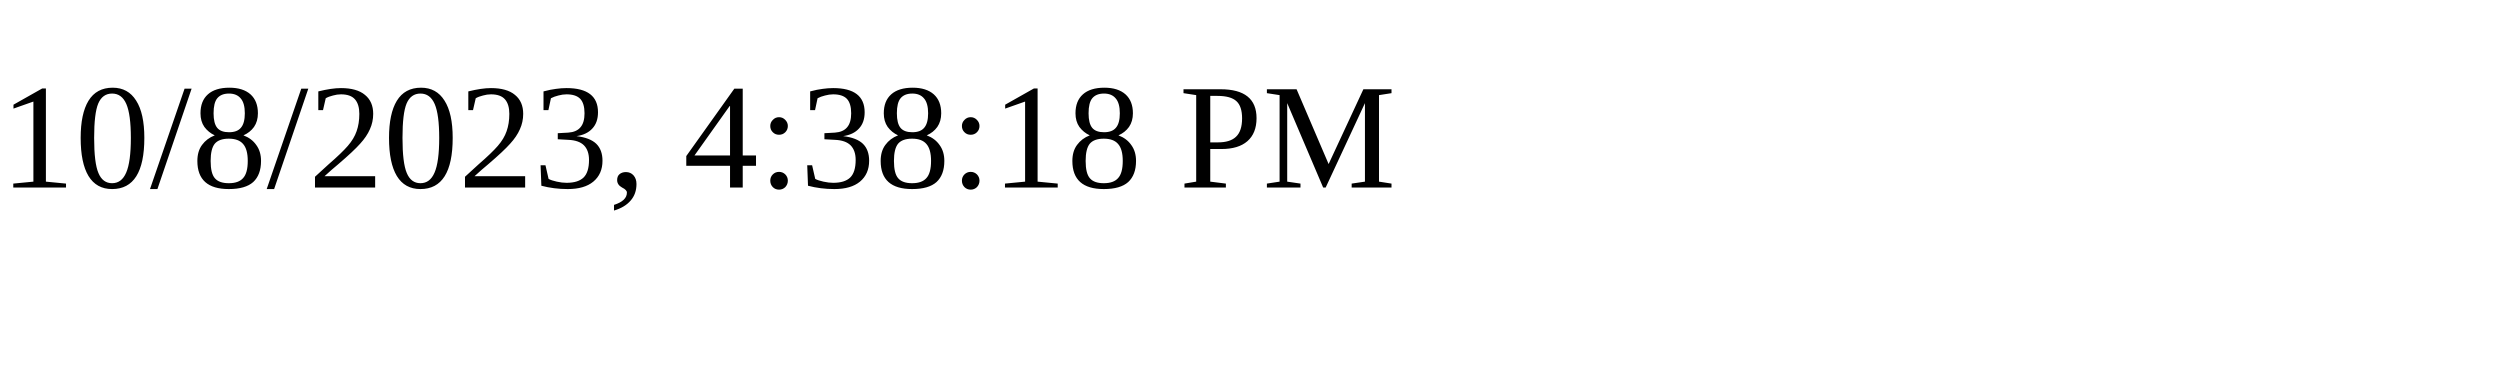
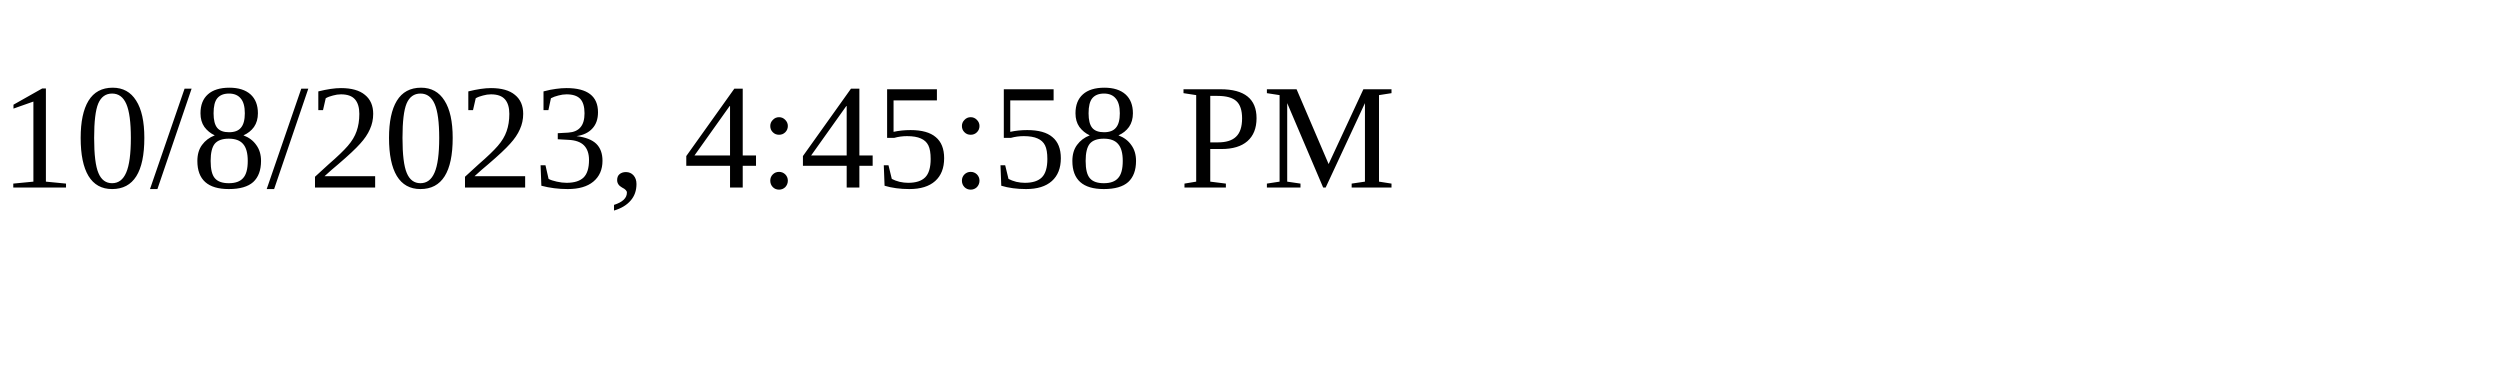
<svg xmlns="http://www.w3.org/2000/svg" height="30" width="200">
-   <text x="0" y="15">10/8/2023, 4:38:18 PM</text>
+   <text x="0" y="15">10/8/2023, 4:45:58 PM</text>
</svg>
